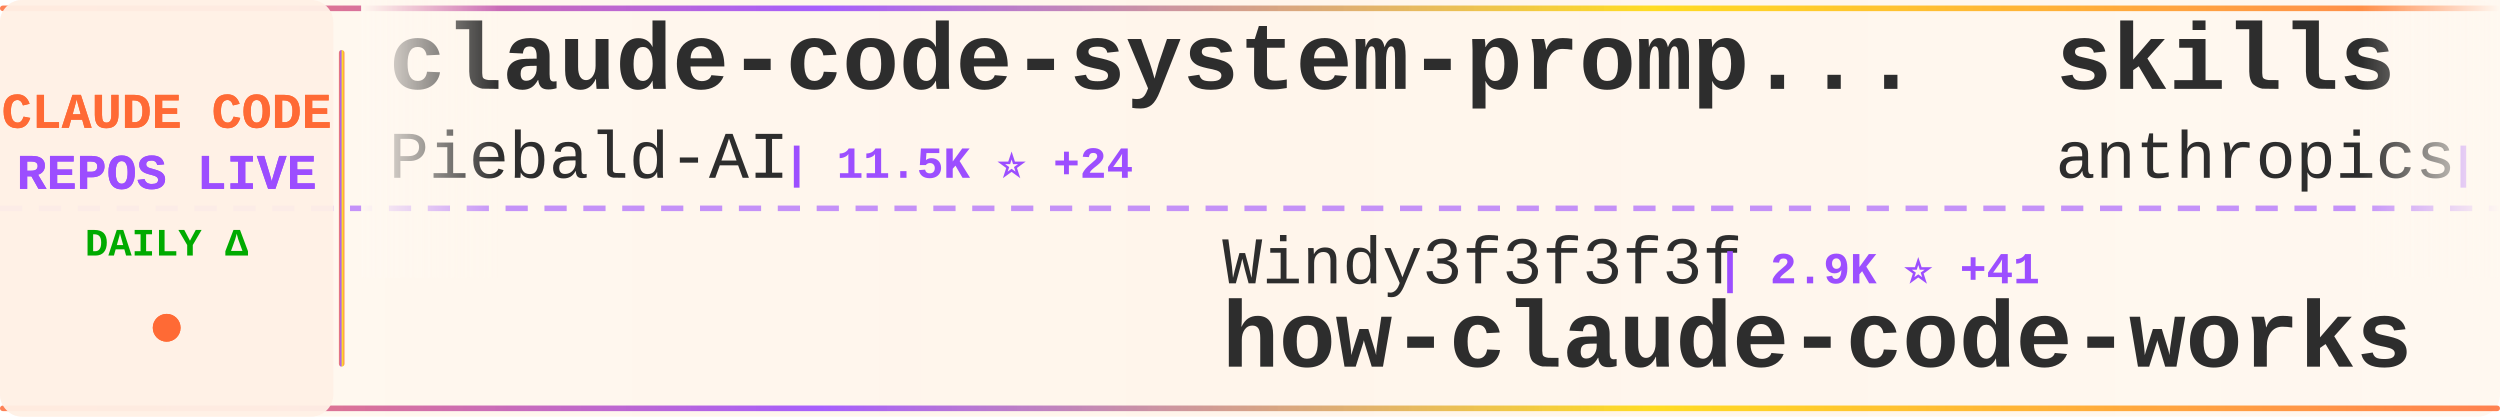
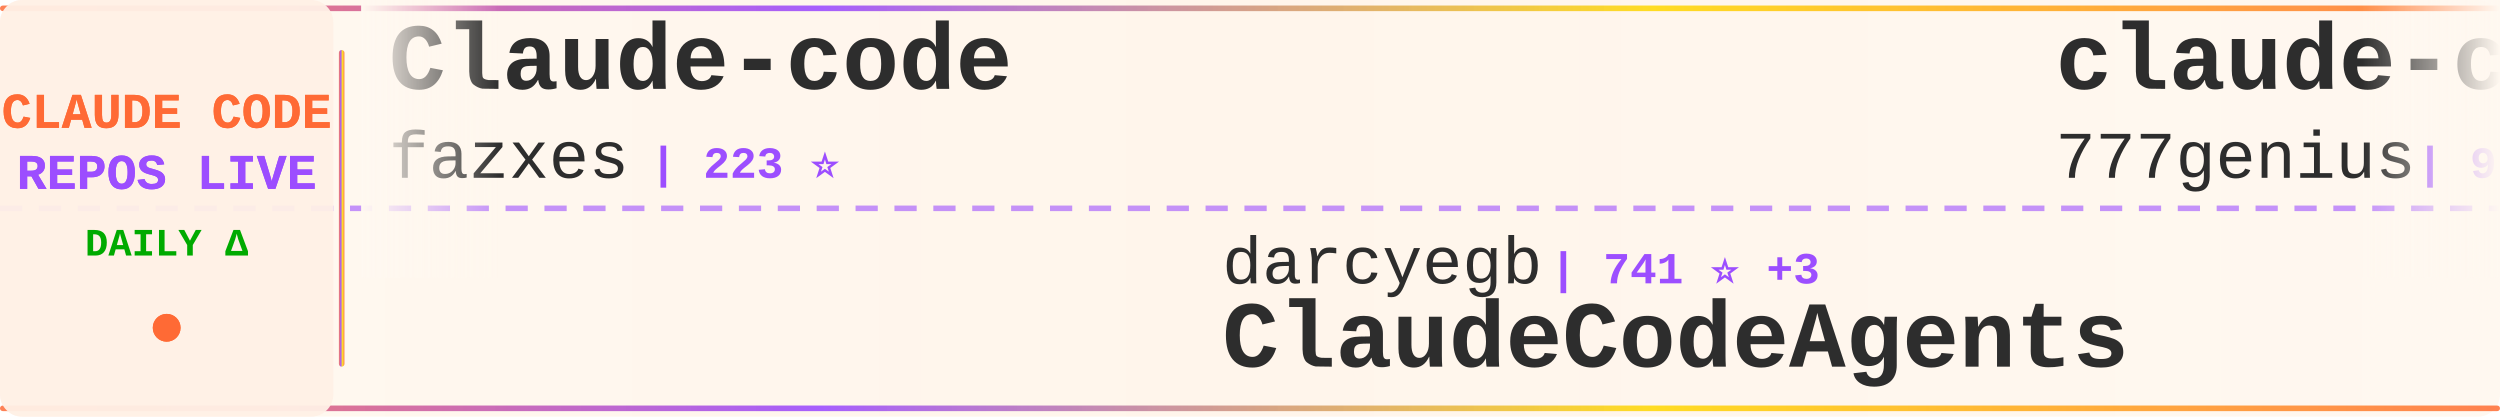
<svg xmlns="http://www.w3.org/2000/svg" width="900" height="150">
  <defs>
    <linearGradient id="tickerBg" x1="0%" y1="0%" x2="100%" y2="0%">
      <stop offset="0%" style="stop-color:#fff8f0;stop-opacity:0.98" />
      <stop offset="50%" style="stop-color:#fff5eb;stop-opacity:1" />
      <stop offset="100%" style="stop-color:#fff8f0;stop-opacity:0.98" />
    </linearGradient>
    <linearGradient id="borderGrad" x1="0%" y1="0%" x2="100%" y2="0%">
      <stop offset="0%" style="stop-color:#FF6B35;stop-opacity:0.85">
        <animate attributeName="stop-opacity" values="0.85;1;0.85" dur="2s" repeatCount="indefinite" />
      </stop>
      <stop offset="33%" style="stop-color:#9C4EFF;stop-opacity:0.9">
        <animate attributeName="stop-opacity" values="0.9;1;0.9" dur="2.2s" repeatCount="indefinite" />
      </stop>
      <stop offset="66%" style="stop-color:#FFD700;stop-opacity:0.85">
        <animate attributeName="stop-opacity" values="0.85;1;0.85" dur="1.8s" repeatCount="indefinite" />
      </stop>
      <stop offset="100%" style="stop-color:#FF6B35;stop-opacity:0.85">
        <animate attributeName="stop-opacity" values="0.85;1;0.85" dur="2s" repeatCount="indefinite" />
      </stop>
    </linearGradient>
    <filter id="textGlow">
      <feGaussianBlur stdDeviation="0.15" result="coloredBlur" />
      <feMerge>
        <feMergeNode in="coloredBlur" />
        <feMergeNode in="SourceGraphic" />
      </feMerge>
    </filter>
    <filter id="metricGlow">
      <feGaussianBlur stdDeviation="0.2" result="coloredBlur" />
      <feMerge>
        <feMergeNode in="coloredBlur" />
        <feMergeNode in="SourceGraphic" />
      </feMerge>
    </filter>
    <linearGradient id="leftFade" x1="0%" y1="0%" x2="100%" y2="0%">
      <stop offset="0%" style="stop-color:#fff8f0;stop-opacity:1" />
      <stop offset="100%" style="stop-color:#fff8f0;stop-opacity:0" />
    </linearGradient>
    <linearGradient id="rightFade" x1="0%" y1="0%" x2="100%" y2="0%">
      <stop offset="0%" style="stop-color:#fff8f0;stop-opacity:0" />
      <stop offset="100%" style="stop-color:#fff8f0;stop-opacity:1" />
    </linearGradient>
  </defs>
  <rect width="900" height="150" fill="url(#tickerBg)" rx="8" />
  <rect x="0" y="2" width="900" height="2" fill="url(#borderGrad)" rx="1" />
  <rect x="0" y="146" width="900" height="2" fill="url(#borderGrad)" rx="1" />
  <line x1="0" y1="75" x2="900" y2="75" stroke="#9C4EFF" stroke-width="2" stroke-dasharray="8 6" opacity="0.6" />
  <rect x="0" y="0" width="120" height="150" fill="#fff0e6" opacity="0.95" rx="8" />
  <text x="60" y="46" font-family="'Courier New', monospace" font-size="18" font-weight="bold" fill="#FF6B35" text-anchor="middle" filter="url(#textGlow)">
    CLAUDE CODE
  </text>
  <text x="60" y="68" font-family="'Courier New', monospace" font-size="18" font-weight="bold" fill="#9C4EFF" text-anchor="middle" filter="url(#textGlow)">
    REPOS LIVE
  </text>
  <text x="60" y="92" font-family="'Courier New', monospace" font-size="14" font-weight="bold" fill="#00aa00" text-anchor="middle">
    DAILY Δ
  </text>
  <circle cx="60" cy="118" r="5" fill="#FF6B35" filter="url(#metricGlow)">
    <animate attributeName="r" values="4;6;4" dur="1.5s" repeatCount="indefinite" />
    <animate attributeName="opacity" values="0.6;1;0.6" dur="1.5s" repeatCount="indefinite" />
  </circle>
  <rect x="122" y="18" width="2" height="114" fill="url(#borderGrad)" rx="1" />
  <clipPath id="tickerClip">
    <rect x="130" y="0" width="770" height="150" />
  </clipPath>
  <g clip-path="url(#tickerClip)">
    <g id="tickerItems">
      <animateTransform attributeName="transform" attributeType="XML" type="translate" from="0 0" to="-3000 0" dur="54s" repeatCount="indefinite" />
      <g transform="translate(0, 0)">
-         <text x="140" y="32" font-family="'Courier New', monospace" font-size="34" font-weight="bold" fill="#2d2d2d">claude-code-system-promp...</text>
-         <text x="140" y="64" font-family="'Courier New', monospace" font-size="24" font-weight="normal" fill="#2d2d2d" opacity="1.0">Piebald-AI</text>
-         <text x="282" y="64" font-family="'Courier New', monospace" font-size="16" font-weight="bold" fill="#9C4EFF"> | 11.5K ⭐ +24</text>
+         <text x="140" y="32" font-family="'Courier New', monospace" font-size="34" font-weight="bold" fill="#2d2d2d">Claude-code</text>
+         <text x="140" y="64" font-family="'Courier New', monospace" font-size="24" font-weight="normal" fill="#2d2d2d" opacity="1.0">fazxes</text>
+         <text x="234" y="64" font-family="'Courier New', monospace" font-size="16" font-weight="bold" fill="#9C4EFF"> | 223 ⭐</text>
      </g>
      <g transform="translate(300, 0)">
-         <text x="140" y="102" font-family="'Courier New', monospace" font-size="24" font-weight="normal" fill="#2d2d2d" opacity="1.0">Windy3f3f3f3f</text>
-         <text x="318" y="102" font-family="'Courier New', monospace" font-size="16" font-weight="bold" fill="#9C4EFF"> | 2.9K ⭐ +41</text>
-         <text x="140" y="132" font-family="'Courier New', monospace" font-size="34" font-weight="bold" fill="#2d2d2d">how-claude-code-works</text>
+         <text x="140" y="102" font-family="'Courier New', monospace" font-size="24" font-weight="normal" fill="#2d2d2d" opacity="1.0">darcyegb</text>
+         <text x="258" y="102" font-family="'Courier New', monospace" font-size="16" font-weight="bold" fill="#9C4EFF"> | 741 ⭐ +3</text>
+         <text x="140" y="132" font-family="'Courier New', monospace" font-size="34" font-weight="bold" fill="#2d2d2d">ClaudeCodeAgents</text>
      </g>
      <g transform="translate(600, 0)">
-         <text x="140" y="32" font-family="'Courier New', monospace" font-size="34" font-weight="bold" fill="#2d2d2d">skills</text>
-         <text x="140" y="64" font-family="'Courier New', monospace" font-size="24" font-weight="normal" fill="#2d2d2d" opacity="1.0">anthropics</text>
-         <text x="282" y="64" font-family="'Courier New', monospace" font-size="16" font-weight="bold" fill="#9C4EFF"> | 157.5K ⭐ +366</text>
+         <text x="140" y="32" font-family="'Courier New', monospace" font-size="34" font-weight="bold" fill="#2d2d2d">claude-code-source-code</text>
+         <text x="140" y="64" font-family="'Courier New', monospace" font-size="24" font-weight="normal" fill="#2d2d2d" opacity="1.0">777genius</text>
+         <text x="270" y="64" font-family="'Courier New', monospace" font-size="16" font-weight="bold" fill="#9C4EFF"> | 918 ⭐</text>
      </g>
      <g transform="translate(900, 0)">
+         <text x="140" y="102" font-family="'Courier New', monospace" font-size="24" font-weight="normal" fill="#2d2d2d" opacity="1.0">oboard</text>
+         <text x="234" y="102" font-family="'Courier New', monospace" font-size="16" font-weight="bold" fill="#9C4EFF"> | 3.2K ⭐ +1</text>
+         <text x="140" y="132" font-family="'Courier New', monospace" font-size="34" font-weight="bold" fill="#2d2d2d">claude-code-rev</text>
+       </g>
+       <g transform="translate(1200, 0)">
+         <text x="140" y="32" font-family="'Courier New', monospace" font-size="34" font-weight="bold" fill="#2d2d2d">claude-code</text>
+         <text x="140" y="64" font-family="'Courier New', monospace" font-size="24" font-weight="normal" fill="#2d2d2d" opacity="1.0">Tinkeringg-Lab</text>
+         <text x="330" y="64" font-family="'Courier New', monospace" font-size="16" font-weight="bold" fill="#9C4EFF"> | 209 ⭐</text>
+       </g>
+       <g transform="translate(1500, 0)">
+         <text x="140" y="102" font-family="'Courier New', monospace" font-size="24" font-weight="normal" fill="#2d2d2d" opacity="1.0">huangserva</text>
+         <text x="282" y="102" font-family="'Courier New', monospace" font-size="16" font-weight="bold" fill="#9C4EFF"> | 617 ⭐ +2</text>
+         <text x="140" y="132" font-family="'Courier New', monospace" font-size="34" font-weight="bold" fill="#2d2d2d">claude-code-cli</text>
+       </g>
+       <g transform="translate(1800, 0)">
+         <text x="140" y="32" font-family="'Courier New', monospace" font-size="34" font-weight="bold" fill="#2d2d2d">claude-code-spec-workflo...</text>
+         <text x="140" y="64" font-family="'Courier New', monospace" font-size="24" font-weight="normal" fill="#2d2d2d" opacity="1.0">Pimzino</text>
+         <text x="246" y="64" font-family="'Courier New', monospace" font-size="16" font-weight="bold" fill="#9C4EFF"> | 3.8K ⭐ +2</text>
+       </g>
+       <g transform="translate(2100, 0)">
+         <text x="140" y="102" font-family="'Courier New', monospace" font-size="24" font-weight="normal" fill="#2d2d2d" opacity="1.0">anthropics</text>
+         <text x="282" y="102" font-family="'Courier New', monospace" font-size="16" font-weight="bold" fill="#9C4EFF"> | 5.4K ⭐ +4</text>
+         <text x="140" y="132" font-family="'Courier New', monospace" font-size="34" font-weight="bold" fill="#2d2d2d">claude-code-security-rev...</text>
+       </g>
+       <g transform="translate(2400, 0)">
+         <text x="140" y="32" font-family="'Courier New', monospace" font-size="34" font-weight="bold" fill="#2d2d2d">claude-code-action</text>
+         <text x="140" y="64" font-family="'Courier New', monospace" font-size="24" font-weight="normal" fill="#2d2d2d" opacity="1.0">anthropics</text>
+         <text x="282" y="64" font-family="'Courier New', monospace" font-size="16" font-weight="bold" fill="#9C4EFF"> | 8.2K ⭐ +12</text>
+       </g>
+       <g transform="translate(2700, 0)">
        <text x="140" y="102" font-family="'Courier New', monospace" font-size="24" font-weight="normal" fill="#2d2d2d" opacity="1.0">Cranot</text>
        <text x="234" y="102" font-family="'Courier New', monospace" font-size="16" font-weight="bold" fill="#9C4EFF"> | 2.8K ⭐ +2</text>
        <text x="140" y="132" font-family="'Courier New', monospace" font-size="34" font-weight="bold" fill="#2d2d2d">claude-code-guide</text>
      </g>
-       <g transform="translate(1200, 0)">
-         <text x="140" y="32" font-family="'Courier New', monospace" font-size="34" font-weight="bold" fill="#2d2d2d">claude-code-sourcemap</text>
-         <text x="140" y="64" font-family="'Courier New', monospace" font-size="24" font-weight="normal" fill="#2d2d2d" opacity="1.0">Hyper66666</text>
-         <text x="282" y="64" font-family="'Courier New', monospace" font-size="16" font-weight="bold" fill="#9C4EFF"> | 216 ⭐</text>
-       </g>
-       <g transform="translate(1500, 0)">
-         <text x="140" y="102" font-family="'Courier New', monospace" font-size="24" font-weight="normal" fill="#2d2d2d" opacity="1.0">kodu-ai</text>
-         <text x="246" y="102" font-family="'Courier New', monospace" font-size="16" font-weight="bold" fill="#9C4EFF"> | 5.3K ⭐</text>
-         <text x="140" y="132" font-family="'Courier New', monospace" font-size="34" font-weight="bold" fill="#2d2d2d">claude-coder</text>
-       </g>
-       <g transform="translate(1800, 0)">
-         <text x="140" y="32" font-family="'Courier New', monospace" font-size="34" font-weight="bold" fill="#2d2d2d">pi-vs-claude-code</text>
-         <text x="140" y="64" font-family="'Courier New', monospace" font-size="24" font-weight="normal" fill="#2d2d2d" opacity="1.0">disler</text>
-         <text x="234" y="64" font-family="'Courier New', monospace" font-size="16" font-weight="bold" fill="#9C4EFF"> | 1.4K ⭐ +2</text>
-       </g>
-       <g transform="translate(2100, 0)">
-         <text x="140" y="102" font-family="'Courier New', monospace" font-size="24" font-weight="normal" fill="#2d2d2d" opacity="1.0">anthropics</text>
-         <text x="282" y="102" font-family="'Courier New', monospace" font-size="16" font-weight="bold" fill="#9C4EFF"> | 135.4K ⭐ +193</text>
-         <text x="140" y="132" font-family="'Courier New', monospace" font-size="34" font-weight="bold" fill="#2d2d2d">claude-code</text>
-       </g>
-       <g transform="translate(2400, 0)">
-         <text x="140" y="32" font-family="'Courier New', monospace" font-size="34" font-weight="bold" fill="#2d2d2d">claude-code</text>
-         <text x="140" y="64" font-family="'Courier New', monospace" font-size="24" font-weight="normal" fill="#2d2d2d" opacity="1.0">freestylefly</text>
-         <text x="306" y="64" font-family="'Courier New', monospace" font-size="16" font-weight="bold" fill="#9C4EFF"> | 127 ⭐</text>
-       </g>
-       <g transform="translate(2700, 0)">
-         <text x="140" y="102" font-family="'Courier New', monospace" font-size="24" font-weight="normal" fill="#2d2d2d" opacity="1.0">huangserva</text>
-         <text x="282" y="102" font-family="'Courier New', monospace" font-size="16" font-weight="bold" fill="#9C4EFF"> | 616 ⭐ +1</text>
-         <text x="140" y="132" font-family="'Courier New', monospace" font-size="34" font-weight="bold" fill="#2d2d2d">claude-code-cli</text>
-       </g>
      <g transform="translate(3000, 0)">
-         <text x="140" y="32" font-family="'Courier New', monospace" font-size="34" font-weight="bold" fill="#2d2d2d">claude-code-system-promp...</text>
-         <text x="140" y="64" font-family="'Courier New', monospace" font-size="24" font-weight="normal" fill="#2d2d2d" opacity="1.0">Piebald-AI</text>
-         <text x="282" y="64" font-family="'Courier New', monospace" font-size="16" font-weight="bold" fill="#9C4EFF"> | 11.5K ⭐ +24</text>
+         <text x="140" y="32" font-family="'Courier New', monospace" font-size="34" font-weight="bold" fill="#2d2d2d">Claude-code</text>
+         <text x="140" y="64" font-family="'Courier New', monospace" font-size="24" font-weight="normal" fill="#2d2d2d" opacity="1.0">fazxes</text>
+         <text x="234" y="64" font-family="'Courier New', monospace" font-size="16" font-weight="bold" fill="#9C4EFF"> | 223 ⭐</text>
      </g>
      <g transform="translate(3300, 0)">
-         <text x="140" y="102" font-family="'Courier New', monospace" font-size="24" font-weight="normal" fill="#2d2d2d" opacity="1.0">Windy3f3f3f3f</text>
-         <text x="318" y="102" font-family="'Courier New', monospace" font-size="16" font-weight="bold" fill="#9C4EFF"> | 2.9K ⭐ +41</text>
-         <text x="140" y="132" font-family="'Courier New', monospace" font-size="34" font-weight="bold" fill="#2d2d2d">how-claude-code-works</text>
+         <text x="140" y="102" font-family="'Courier New', monospace" font-size="24" font-weight="normal" fill="#2d2d2d" opacity="1.0">darcyegb</text>
+         <text x="258" y="102" font-family="'Courier New', monospace" font-size="16" font-weight="bold" fill="#9C4EFF"> | 741 ⭐ +3</text>
+         <text x="140" y="132" font-family="'Courier New', monospace" font-size="34" font-weight="bold" fill="#2d2d2d">ClaudeCodeAgents</text>
      </g>
      <g transform="translate(3600, 0)">
-         <text x="140" y="32" font-family="'Courier New', monospace" font-size="34" font-weight="bold" fill="#2d2d2d">skills</text>
-         <text x="140" y="64" font-family="'Courier New', monospace" font-size="24" font-weight="normal" fill="#2d2d2d" opacity="1.0">anthropics</text>
-         <text x="282" y="64" font-family="'Courier New', monospace" font-size="16" font-weight="bold" fill="#9C4EFF"> | 157.5K ⭐ +366</text>
+         <text x="140" y="32" font-family="'Courier New', monospace" font-size="34" font-weight="bold" fill="#2d2d2d">claude-code-source-code</text>
+         <text x="140" y="64" font-family="'Courier New', monospace" font-size="24" font-weight="normal" fill="#2d2d2d" opacity="1.0">777genius</text>
+         <text x="270" y="64" font-family="'Courier New', monospace" font-size="16" font-weight="bold" fill="#9C4EFF"> | 918 ⭐</text>
      </g>
      <g transform="translate(3900, 0)">
-         <text x="140" y="102" font-family="'Courier New', monospace" font-size="24" font-weight="normal" fill="#2d2d2d" opacity="1.0">Cranot</text>
-         <text x="234" y="102" font-family="'Courier New', monospace" font-size="16" font-weight="bold" fill="#9C4EFF"> | 2.8K ⭐ +2</text>
-         <text x="140" y="132" font-family="'Courier New', monospace" font-size="34" font-weight="bold" fill="#2d2d2d">claude-code-guide</text>
+         <text x="140" y="102" font-family="'Courier New', monospace" font-size="24" font-weight="normal" fill="#2d2d2d" opacity="1.0">oboard</text>
+         <text x="234" y="102" font-family="'Courier New', monospace" font-size="16" font-weight="bold" fill="#9C4EFF"> | 3.2K ⭐ +1</text>
+         <text x="140" y="132" font-family="'Courier New', monospace" font-size="34" font-weight="bold" fill="#2d2d2d">claude-code-rev</text>
      </g>
    </g>
  </g>
  <rect x="130" y="0" width="50" height="100" fill="url(#leftFade)" />
  <rect x="850" y="0" width="50" height="100" fill="url(#rightFade)" />
</svg>
